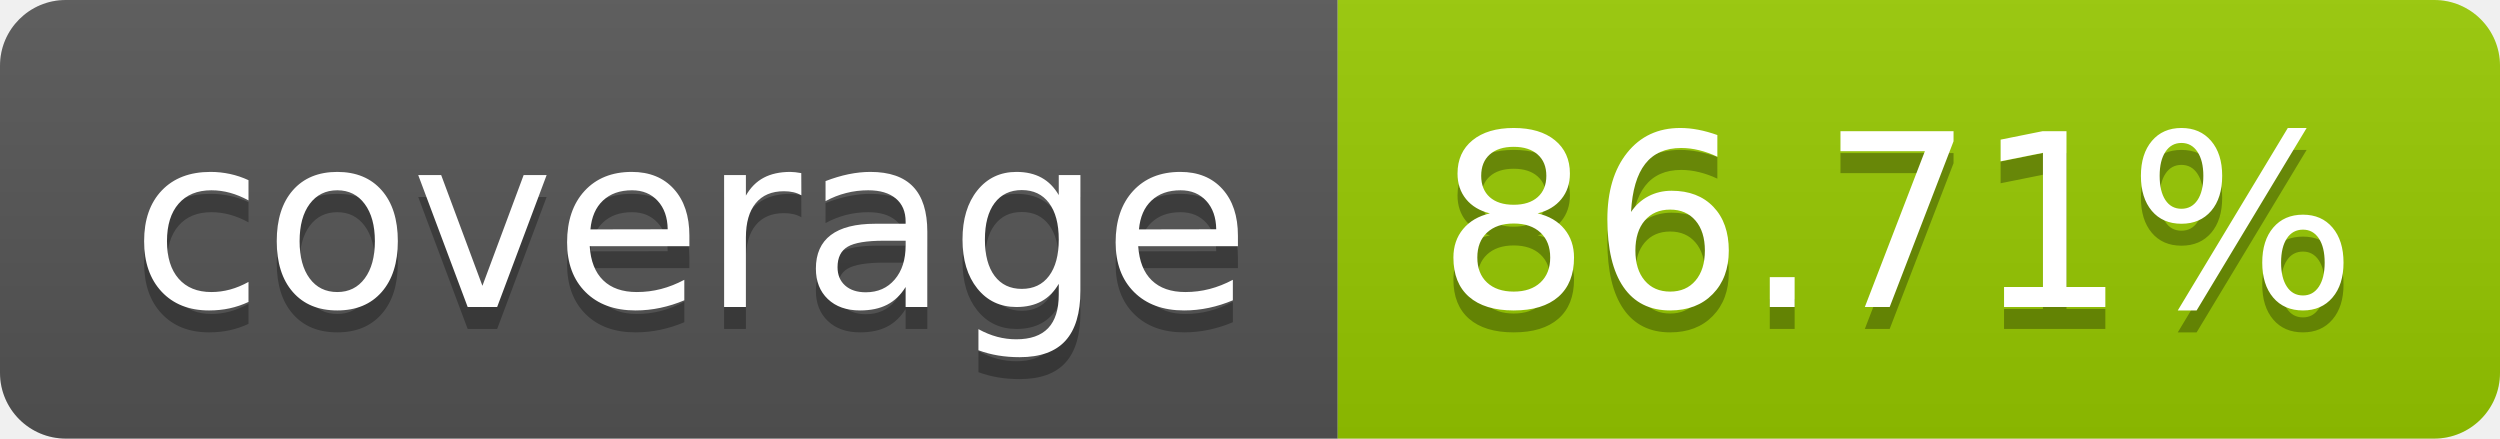
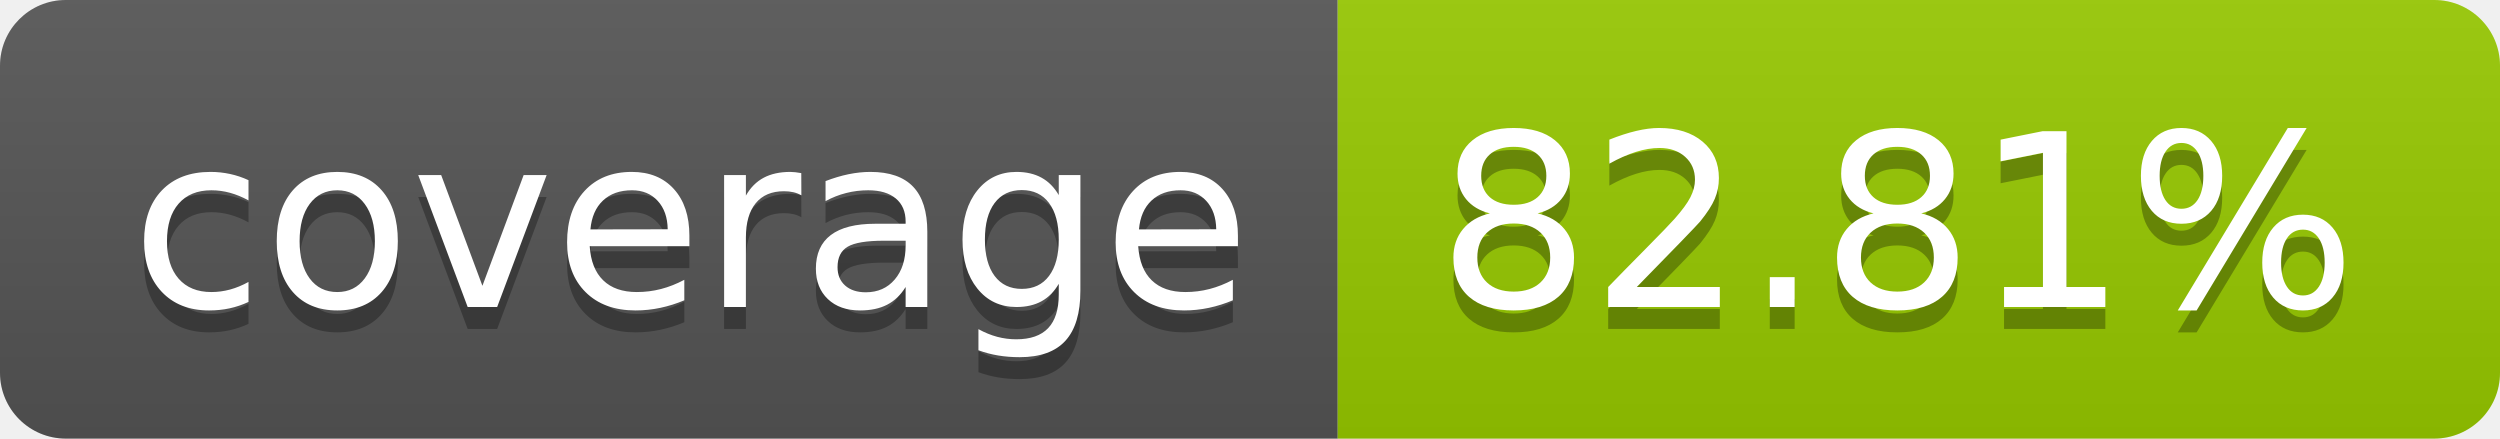
- <svg xmlns="http://www.w3.org/2000/svg" width="114" height="20" role="img" aria-label="coverage: 86.71%">
+ <svg xmlns="http://www.w3.org/2000/svg" width="114" height="20" role="img" aria-label="coverage: 82.81%">
  <linearGradient id="s" x2="0" y2="100%">
    <stop offset="0" stop-color="#bbb" stop-opacity=".1" />
    <stop offset="1" stop-opacity=".1" />
  </linearGradient>
  <clipPath id="r">
    <rect width="114" height="20" rx="3" fill="#fff" />
  </clipPath>
  <g clip-path="url(#r)">
    <rect width="61" height="20" fill="#555" />
    <rect x="61" width="53" height="20" fill="#97ca00" />
    <rect width="114" height="20" fill="url(#s)" />
  </g>
  <g fill="#fff" text-anchor="middle" font-family="Verdana,Geneva,DejaVu Sans,sans-serif" text-rendering="geometricPrecision" font-size="110">
    <text aria-hidden="true" x="315" y="150" fill="#010101" fill-opacity=".3" transform="scale(.1)" textLength="510">coverage</text>
    <text x="315" y="140" transform="scale(.1)" fill="#fff" textLength="510">coverage</text>
-     <text aria-hidden="true" x="865" y="150" fill="#010101" fill-opacity=".3" transform="scale(.1)" textLength="430">86.71%</text>
-     <text x="865" y="140" transform="scale(.1)" fill="#fff" textLength="430">86.71%</text>
+     <text aria-hidden="true" x="865" y="150" fill="#010101" fill-opacity=".3" transform="scale(.1)" textLength="430">82.81%</text>
+     <text x="865" y="140" transform="scale(.1)" fill="#fff" textLength="430">82.81%</text>
  </g>
</svg>
